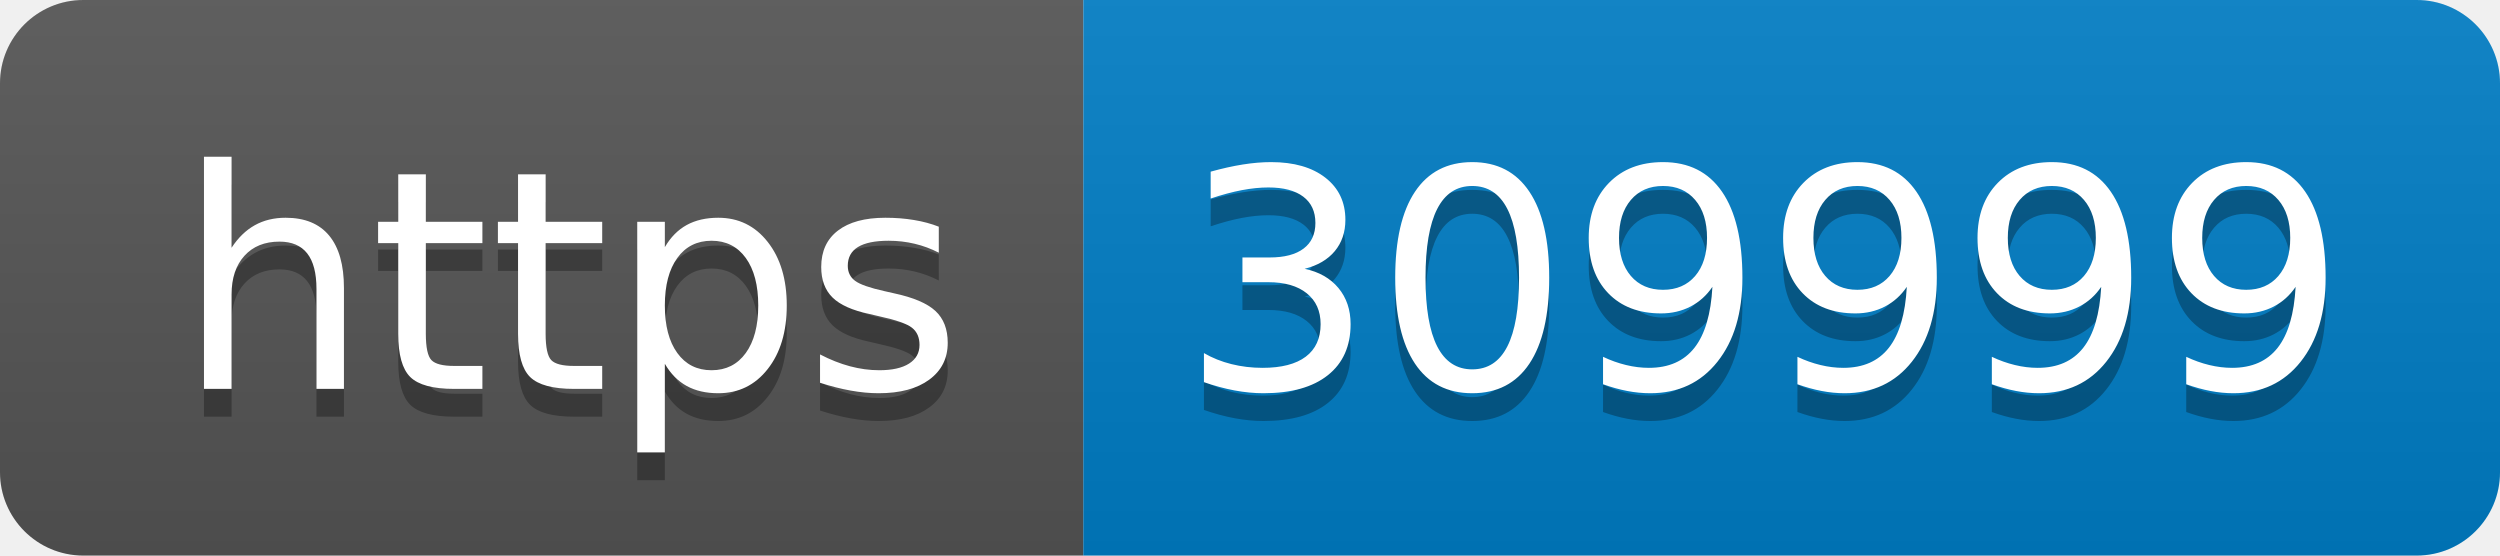
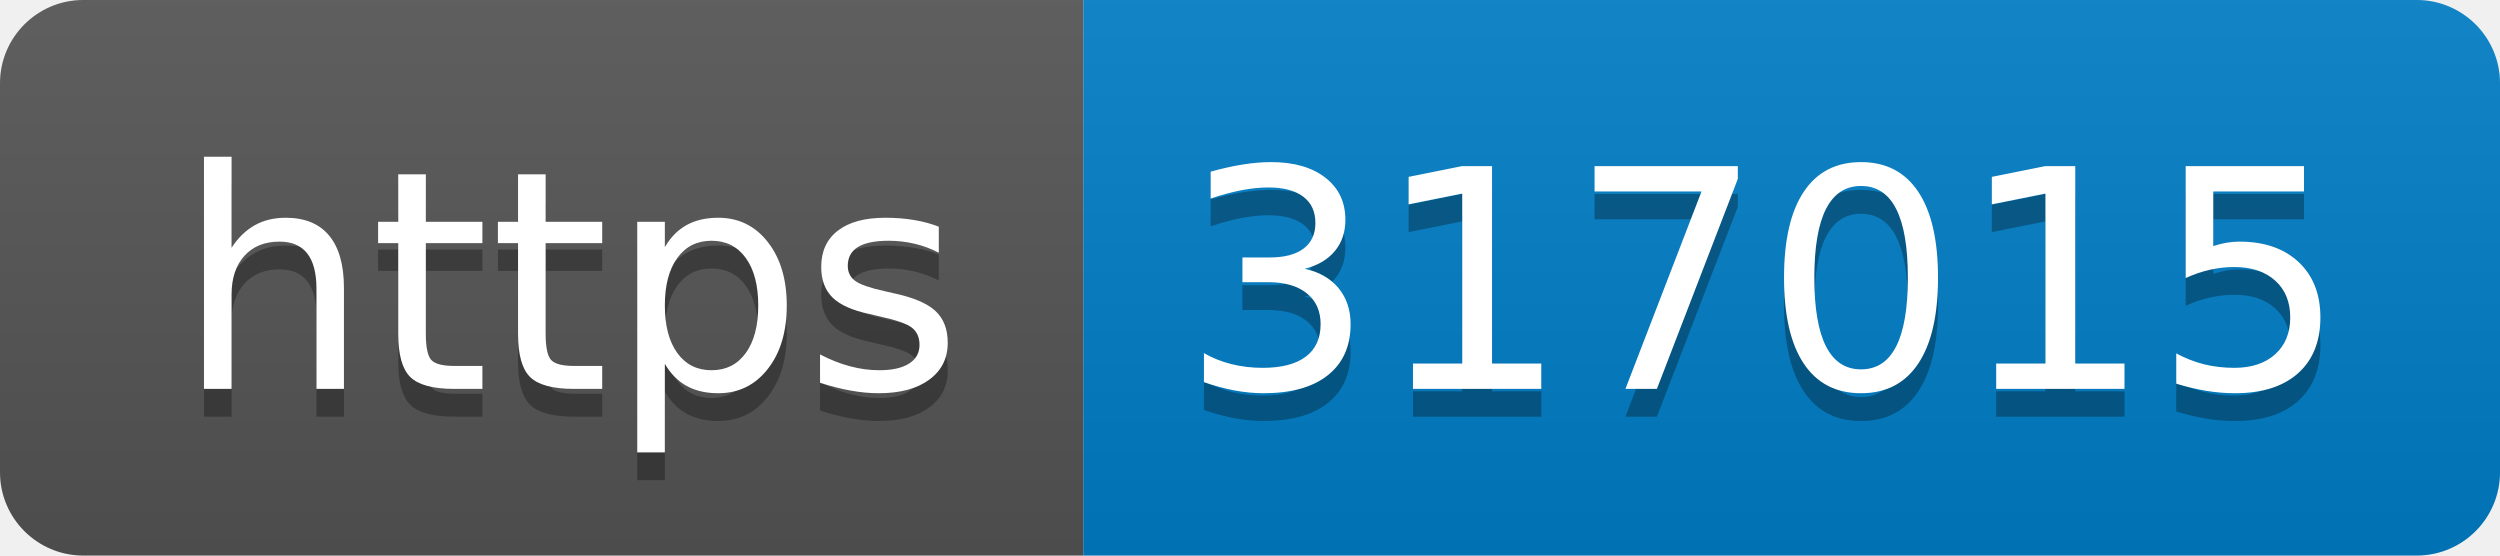
- <svg xmlns="http://www.w3.org/2000/svg" width="90" height="20" role="img" aria-label="https: 309999">
+ <svg xmlns="http://www.w3.org/2000/svg" width="90" height="20" role="img" aria-label="https: 317015">
  <linearGradient id="s" x2="0" y2="100%">
    <stop offset="0" stop-color="#bbb" stop-opacity=".1" />
    <stop offset="1" stop-opacity=".1" />
  </linearGradient>
  <clipPath id="r">
    <rect width="90" height="20" rx="3" fill="#fff" />
  </clipPath>
  <g clip-path="url(#r)">
    <rect width="39" height="20" fill="#555" />
    <rect x="39" width="51" height="20" fill="#007ec6" />
    <rect width="90" height="20" fill="url(#s)" />
  </g>
  <g fill="#fff" text-anchor="middle" font-family="Verdana,Geneva,DejaVu Sans,sans-serif" text-rendering="geometricPrecision" font-size="110">
    <text aria-hidden="true" x="205" y="150" fill="#010101" fill-opacity=".3" transform="scale(.1)" textLength="290">https</text>
    <text x="205" y="140" transform="scale(.1)" fill="#fff" textLength="290">https</text>
-     <text aria-hidden="true" x="635" y="150" fill="#010101" fill-opacity=".3" transform="scale(.1)" textLength="410">309999</text>
-     <text x="635" y="140" transform="scale(.1)" fill="#fff" textLength="410">309999</text>
+     <text aria-hidden="true" x="635" y="150" fill="#010101" fill-opacity=".3" transform="scale(.1)" textLength="410">317015</text>
+     <text x="635" y="140" transform="scale(.1)" fill="#fff" textLength="410">317015</text>
  </g>
</svg>
